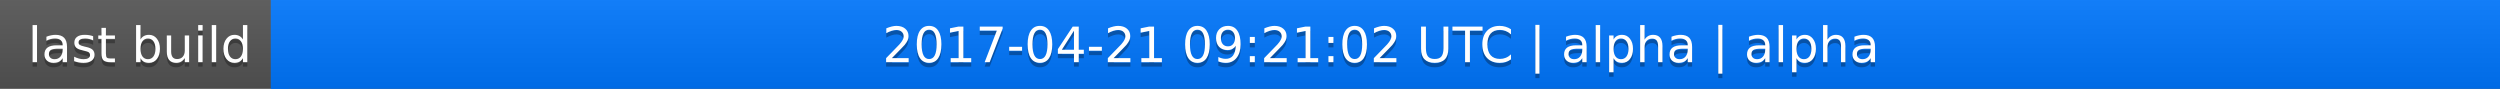
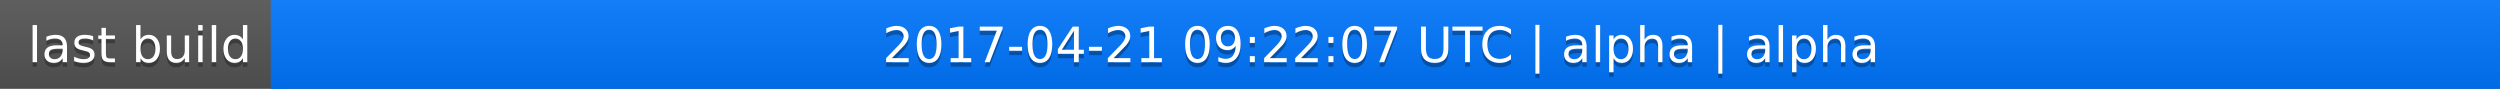
<svg xmlns="http://www.w3.org/2000/svg" width="563" height="20">
  <linearGradient id="a" x2="0" y2="100%">
    <stop offset="0" stop-color="#bbb" stop-opacity=".1" />
    <stop offset="1" stop-opacity=".1" />
  </linearGradient>
  <rect rx="0" width="563" height="20" fill="#555" />
  <rect rx="0" x="61" width="502" height="20" fill="#07f" />
  <path fill="#07f" d="M61 0h4v20h-4z" />
  <rect rx="0" width="563" height="20" fill="url(#a)" />
  <g fill="#fff" text-anchor="middle" font-family="DejaVu Sans,Verdana,Geneva,sans-serif" font-size="11">
    <text x="31.5" y="15" fill="#010101" fill-opacity=".3">last build</text>
    <text x="31.5" y="14">last build</text>
-     <text x="311" y="15" fill="#010101" fill-opacity=".3">2017-04-21 09:21:02 UTC | alpha | alpha</text>
-     <text x="311" y="14">2017-04-21 09:21:02 UTC | alpha | alpha</text>
+     <text x="311" y="15" fill="#010101" fill-opacity=".3">2017-04-21 09:22:07 UTC | alpha | alpha</text>
+     <text x="311" y="14">2017-04-21 09:22:07 UTC | alpha | alpha</text>
  </g>
</svg>
